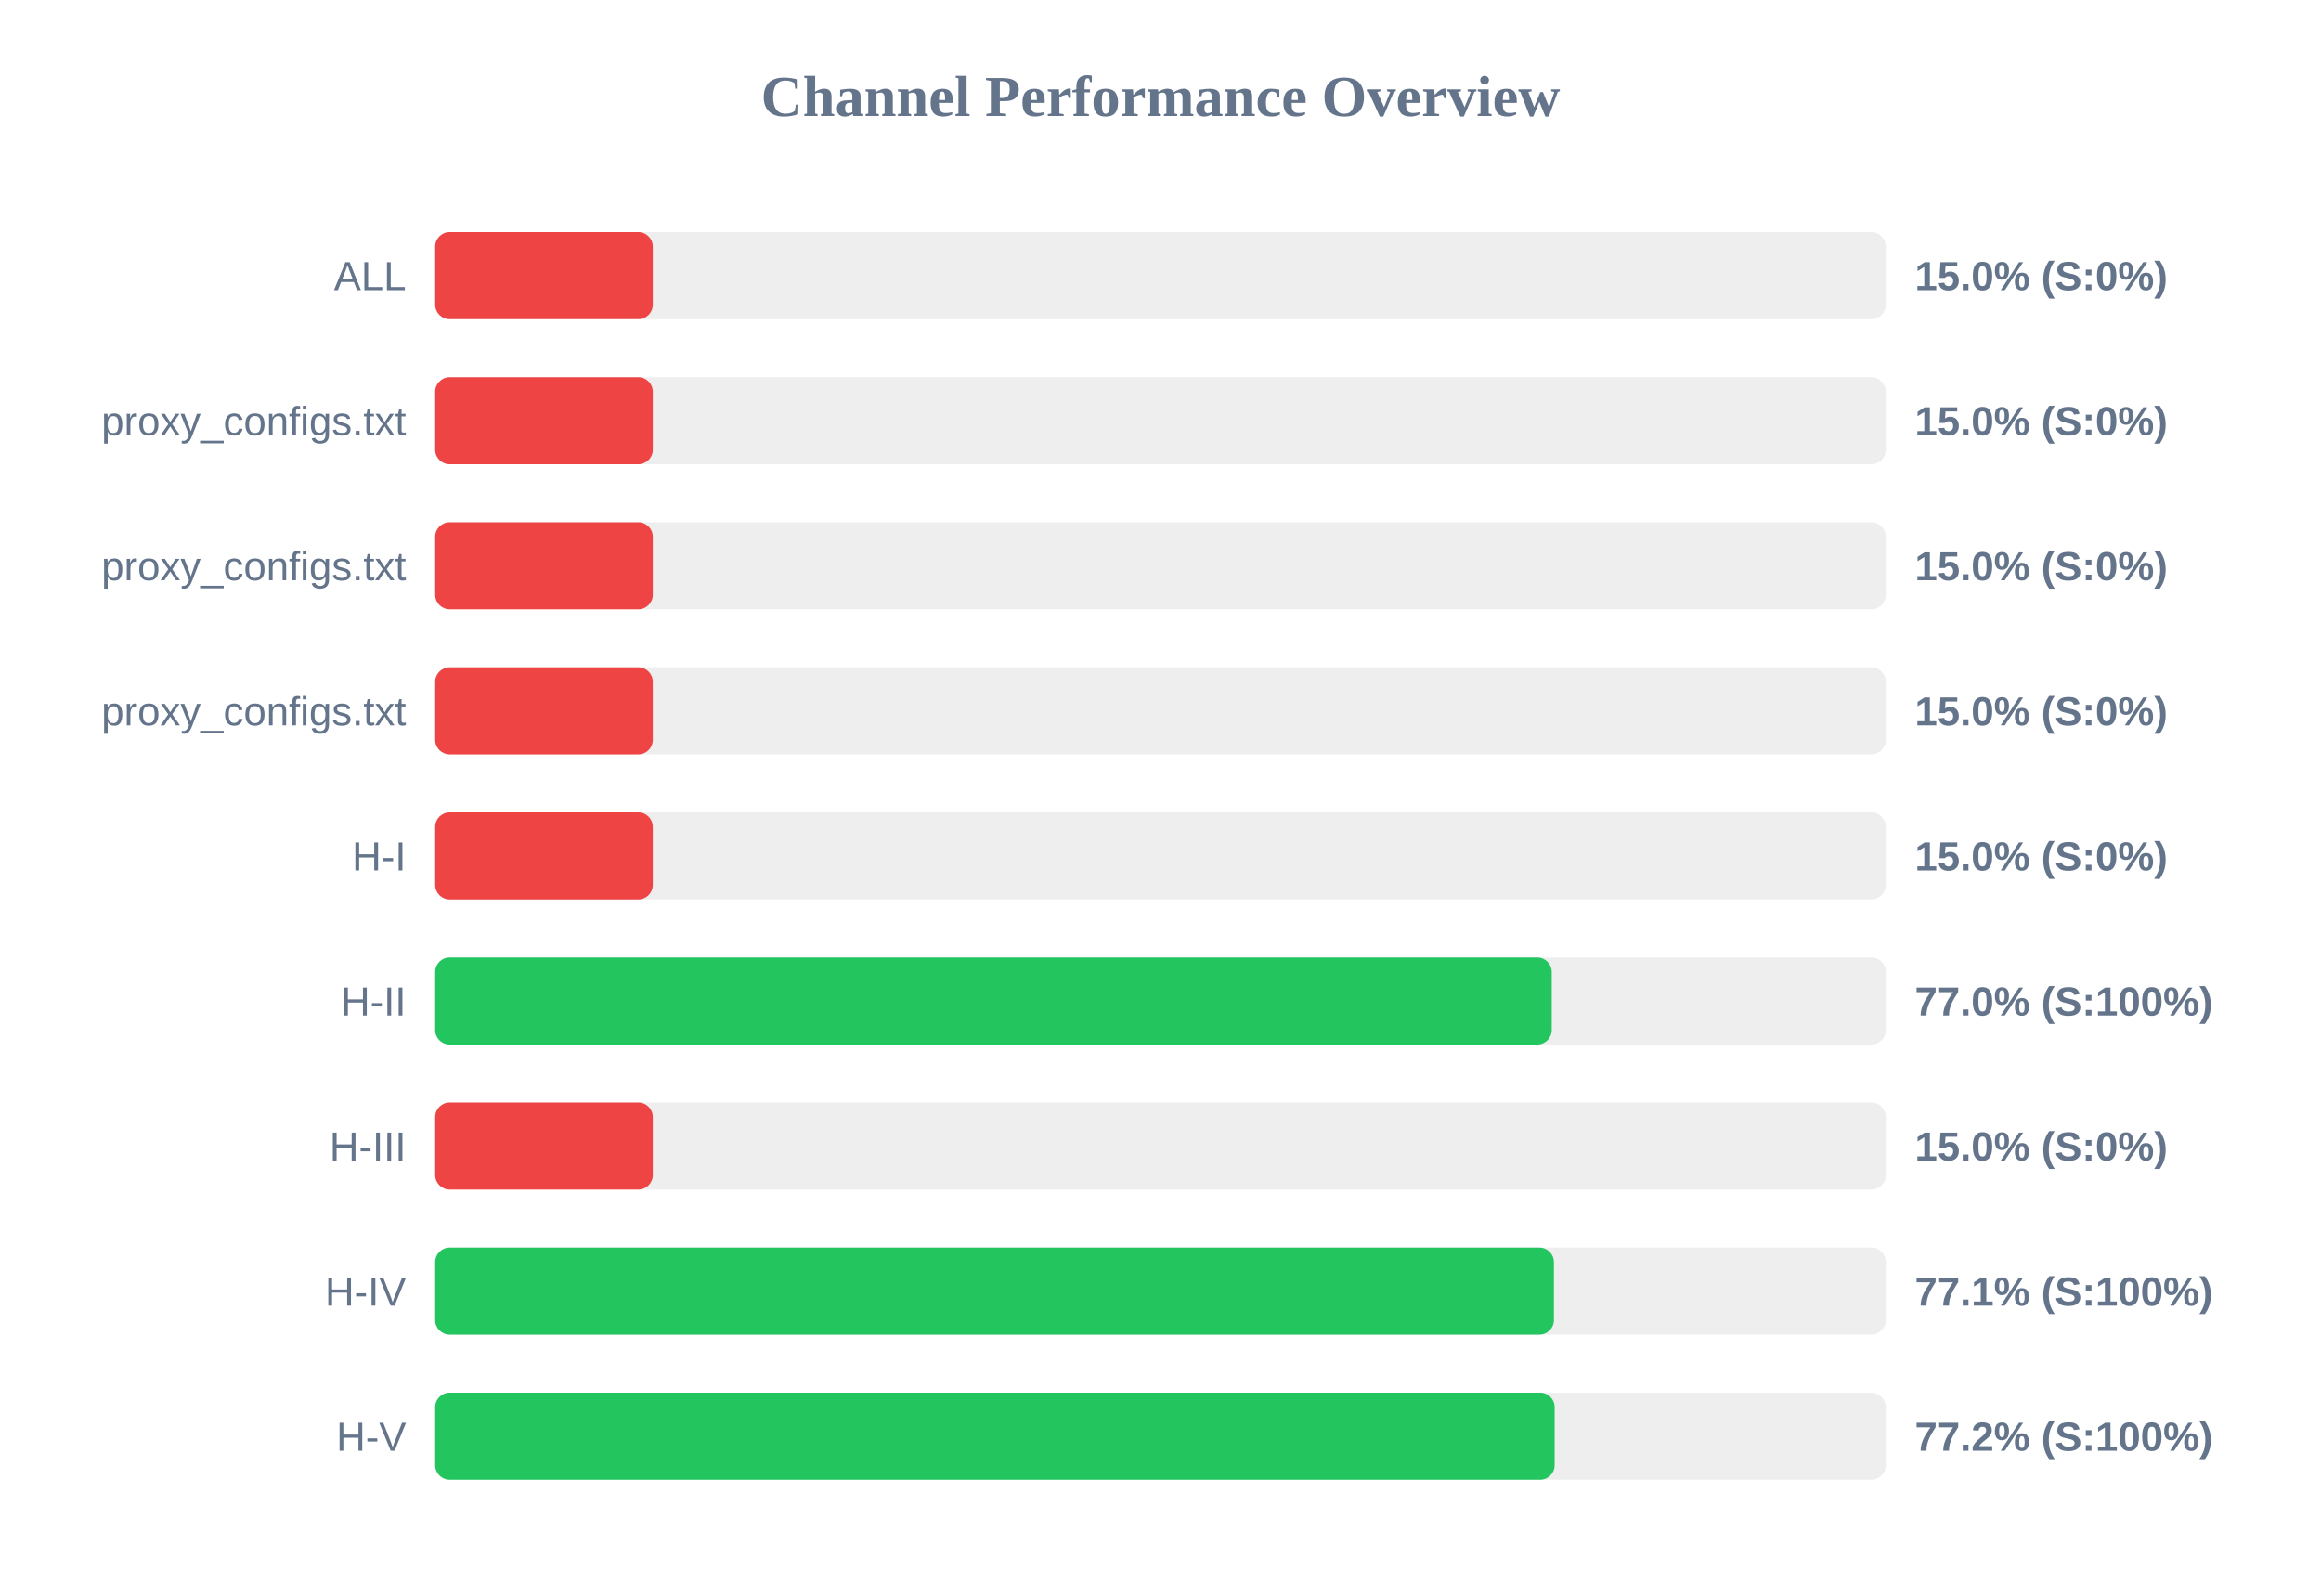
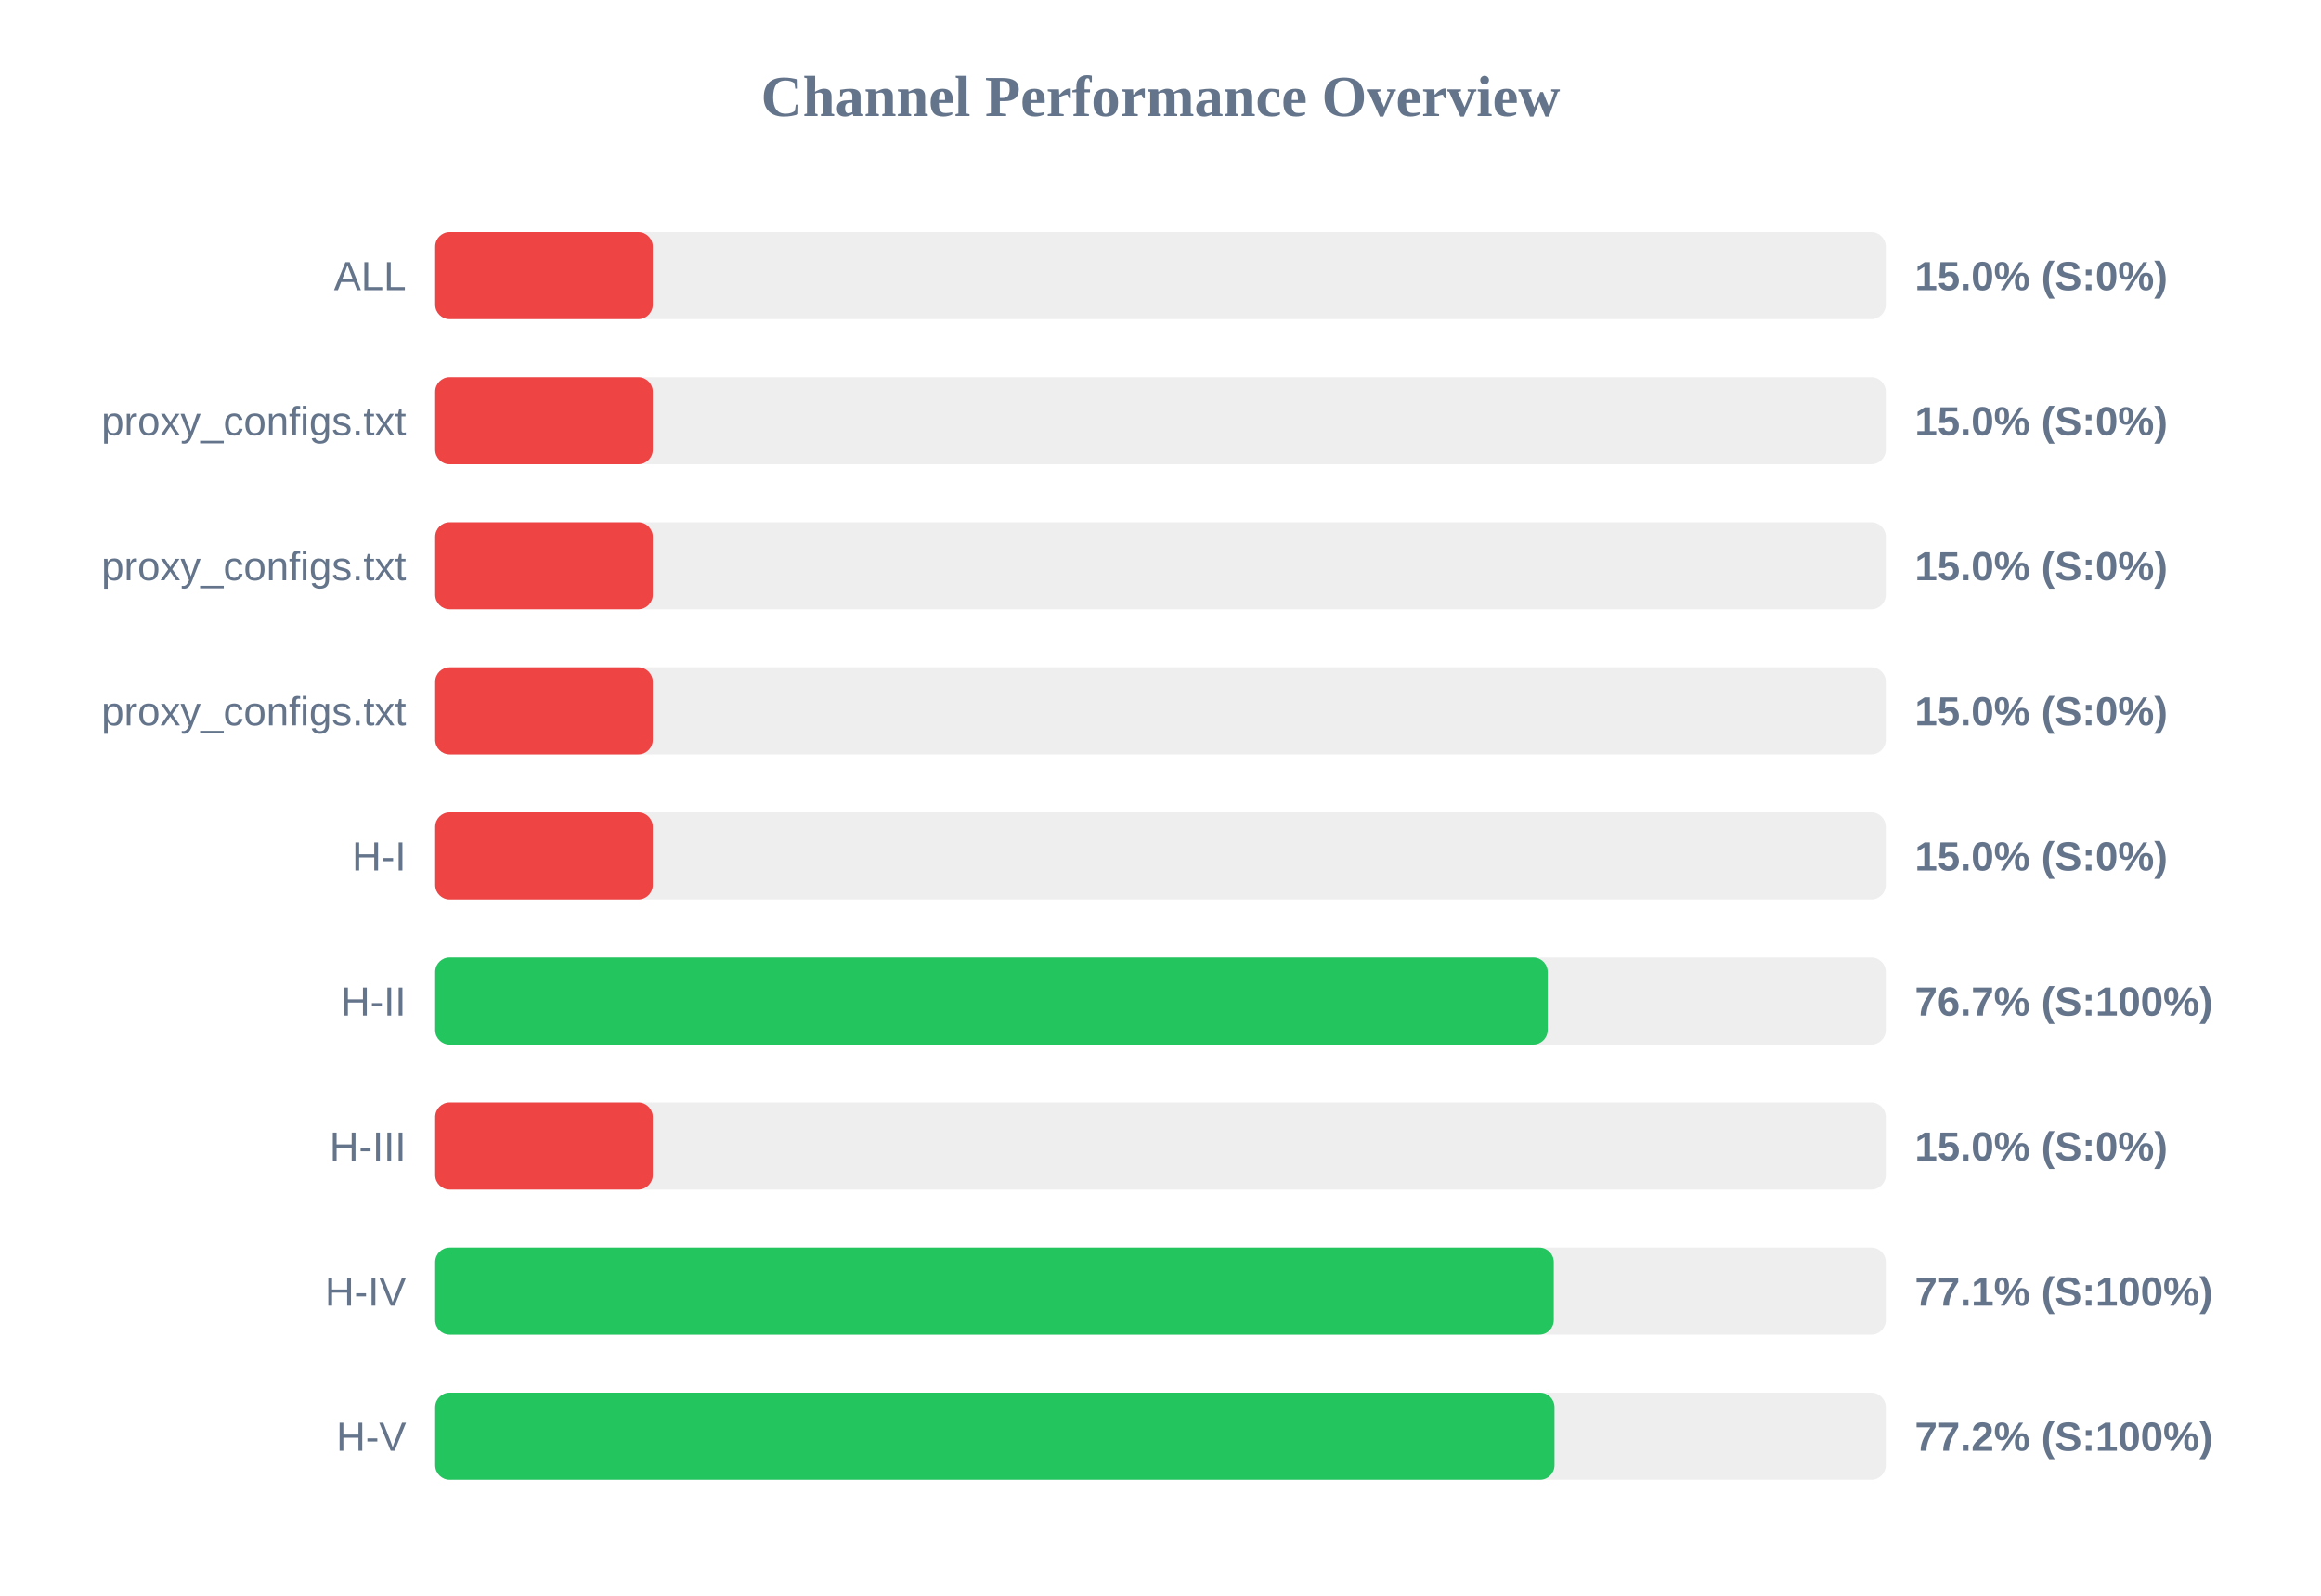
<svg xmlns="http://www.w3.org/2000/svg" width="800" height="550" version="1.1">
  <style>
        .row { font: 14px Arial; fill: #64748b; }
        .score { font: bold 14px Arial; fill: #64748b; }
    </style>
  <text x="400" y="40" text-anchor="middle" font-size="20px" font-weight="bold" fill="#64748b">Channel Performance Overview</text>
  <rect x="150" y="80" width="500" height="30" fill="#eee" rx="5" />
  <rect x="150" y="80" width="75.0" height="30" fill="#ef4444" rx="5" />
  <text x="140" y="100" text-anchor="end" class="row">ALL</text>
  <text x="660" y="100" text-anchor="start" class="score">15.0% (S:0%)</text>
  <rect x="150" y="130" width="500" height="30" fill="#eee" rx="5" />
  <rect x="150" y="130" width="75.0" height="30" fill="#ef4444" rx="5" />
  <text x="140" y="150" text-anchor="end" class="row">proxy_configs.txt</text>
  <text x="660" y="150" text-anchor="start" class="score">15.0% (S:0%)</text>
  <rect x="150" y="180" width="500" height="30" fill="#eee" rx="5" />
  <rect x="150" y="180" width="75.0" height="30" fill="#ef4444" rx="5" />
  <text x="140" y="200" text-anchor="end" class="row">proxy_configs.txt</text>
  <text x="660" y="200" text-anchor="start" class="score">15.0% (S:0%)</text>
  <rect x="150" y="230" width="500" height="30" fill="#eee" rx="5" />
  <rect x="150" y="230" width="75.0" height="30" fill="#ef4444" rx="5" />
  <text x="140" y="250" text-anchor="end" class="row">proxy_configs.txt</text>
  <text x="660" y="250" text-anchor="start" class="score">15.0% (S:0%)</text>
  <rect x="150" y="280" width="500" height="30" fill="#eee" rx="5" />
  <rect x="150" y="280" width="75.0" height="30" fill="#ef4444" rx="5" />
  <text x="140" y="300" text-anchor="end" class="row">H-I</text>
  <text x="660" y="300" text-anchor="start" class="score">15.0% (S:0%)</text>
  <rect x="150" y="330" width="500" height="30" fill="#eee" rx="5" />
-   <rect x="150" y="330" width="384.85" height="30" fill="#22c55e" rx="5" />
+   <rect x="150" y="330" width="383.45" height="30" fill="#22c55e" rx="5" />
  <text x="140" y="350" text-anchor="end" class="row">H-II</text>
-   <text x="660" y="350" text-anchor="start" class="score">77.0% (S:100%)</text>
+   <text x="660" y="350" text-anchor="start" class="score">76.7% (S:100%)</text>
  <rect x="150" y="380" width="500" height="30" fill="#eee" rx="5" />
  <rect x="150" y="380" width="75.0" height="30" fill="#ef4444" rx="5" />
  <text x="140" y="400" text-anchor="end" class="row">H-III</text>
  <text x="660" y="400" text-anchor="start" class="score">15.0% (S:0%)</text>
  <rect x="150" y="430" width="500" height="30" fill="#eee" rx="5" />
-   <rect x="150" y="430" width="385.6" height="30" fill="#22c55e" rx="5" />
+   <rect x="150" y="430" width="385.55" height="30" fill="#22c55e" rx="5" />
  <text x="140" y="450" text-anchor="end" class="row">H-IV</text>
  <text x="660" y="450" text-anchor="start" class="score">77.1% (S:100%)</text>
  <rect x="150" y="480" width="500" height="30" fill="#eee" rx="5" />
-   <rect x="150" y="480" width="385.85" height="30" fill="#22c55e" rx="5" />
+   <rect x="150" y="480" width="385.8" height="30" fill="#22c55e" rx="5" />
  <text x="140" y="500" text-anchor="end" class="row">H-V</text>
  <text x="660" y="500" text-anchor="start" class="score">77.2% (S:100%)</text>
</svg>
